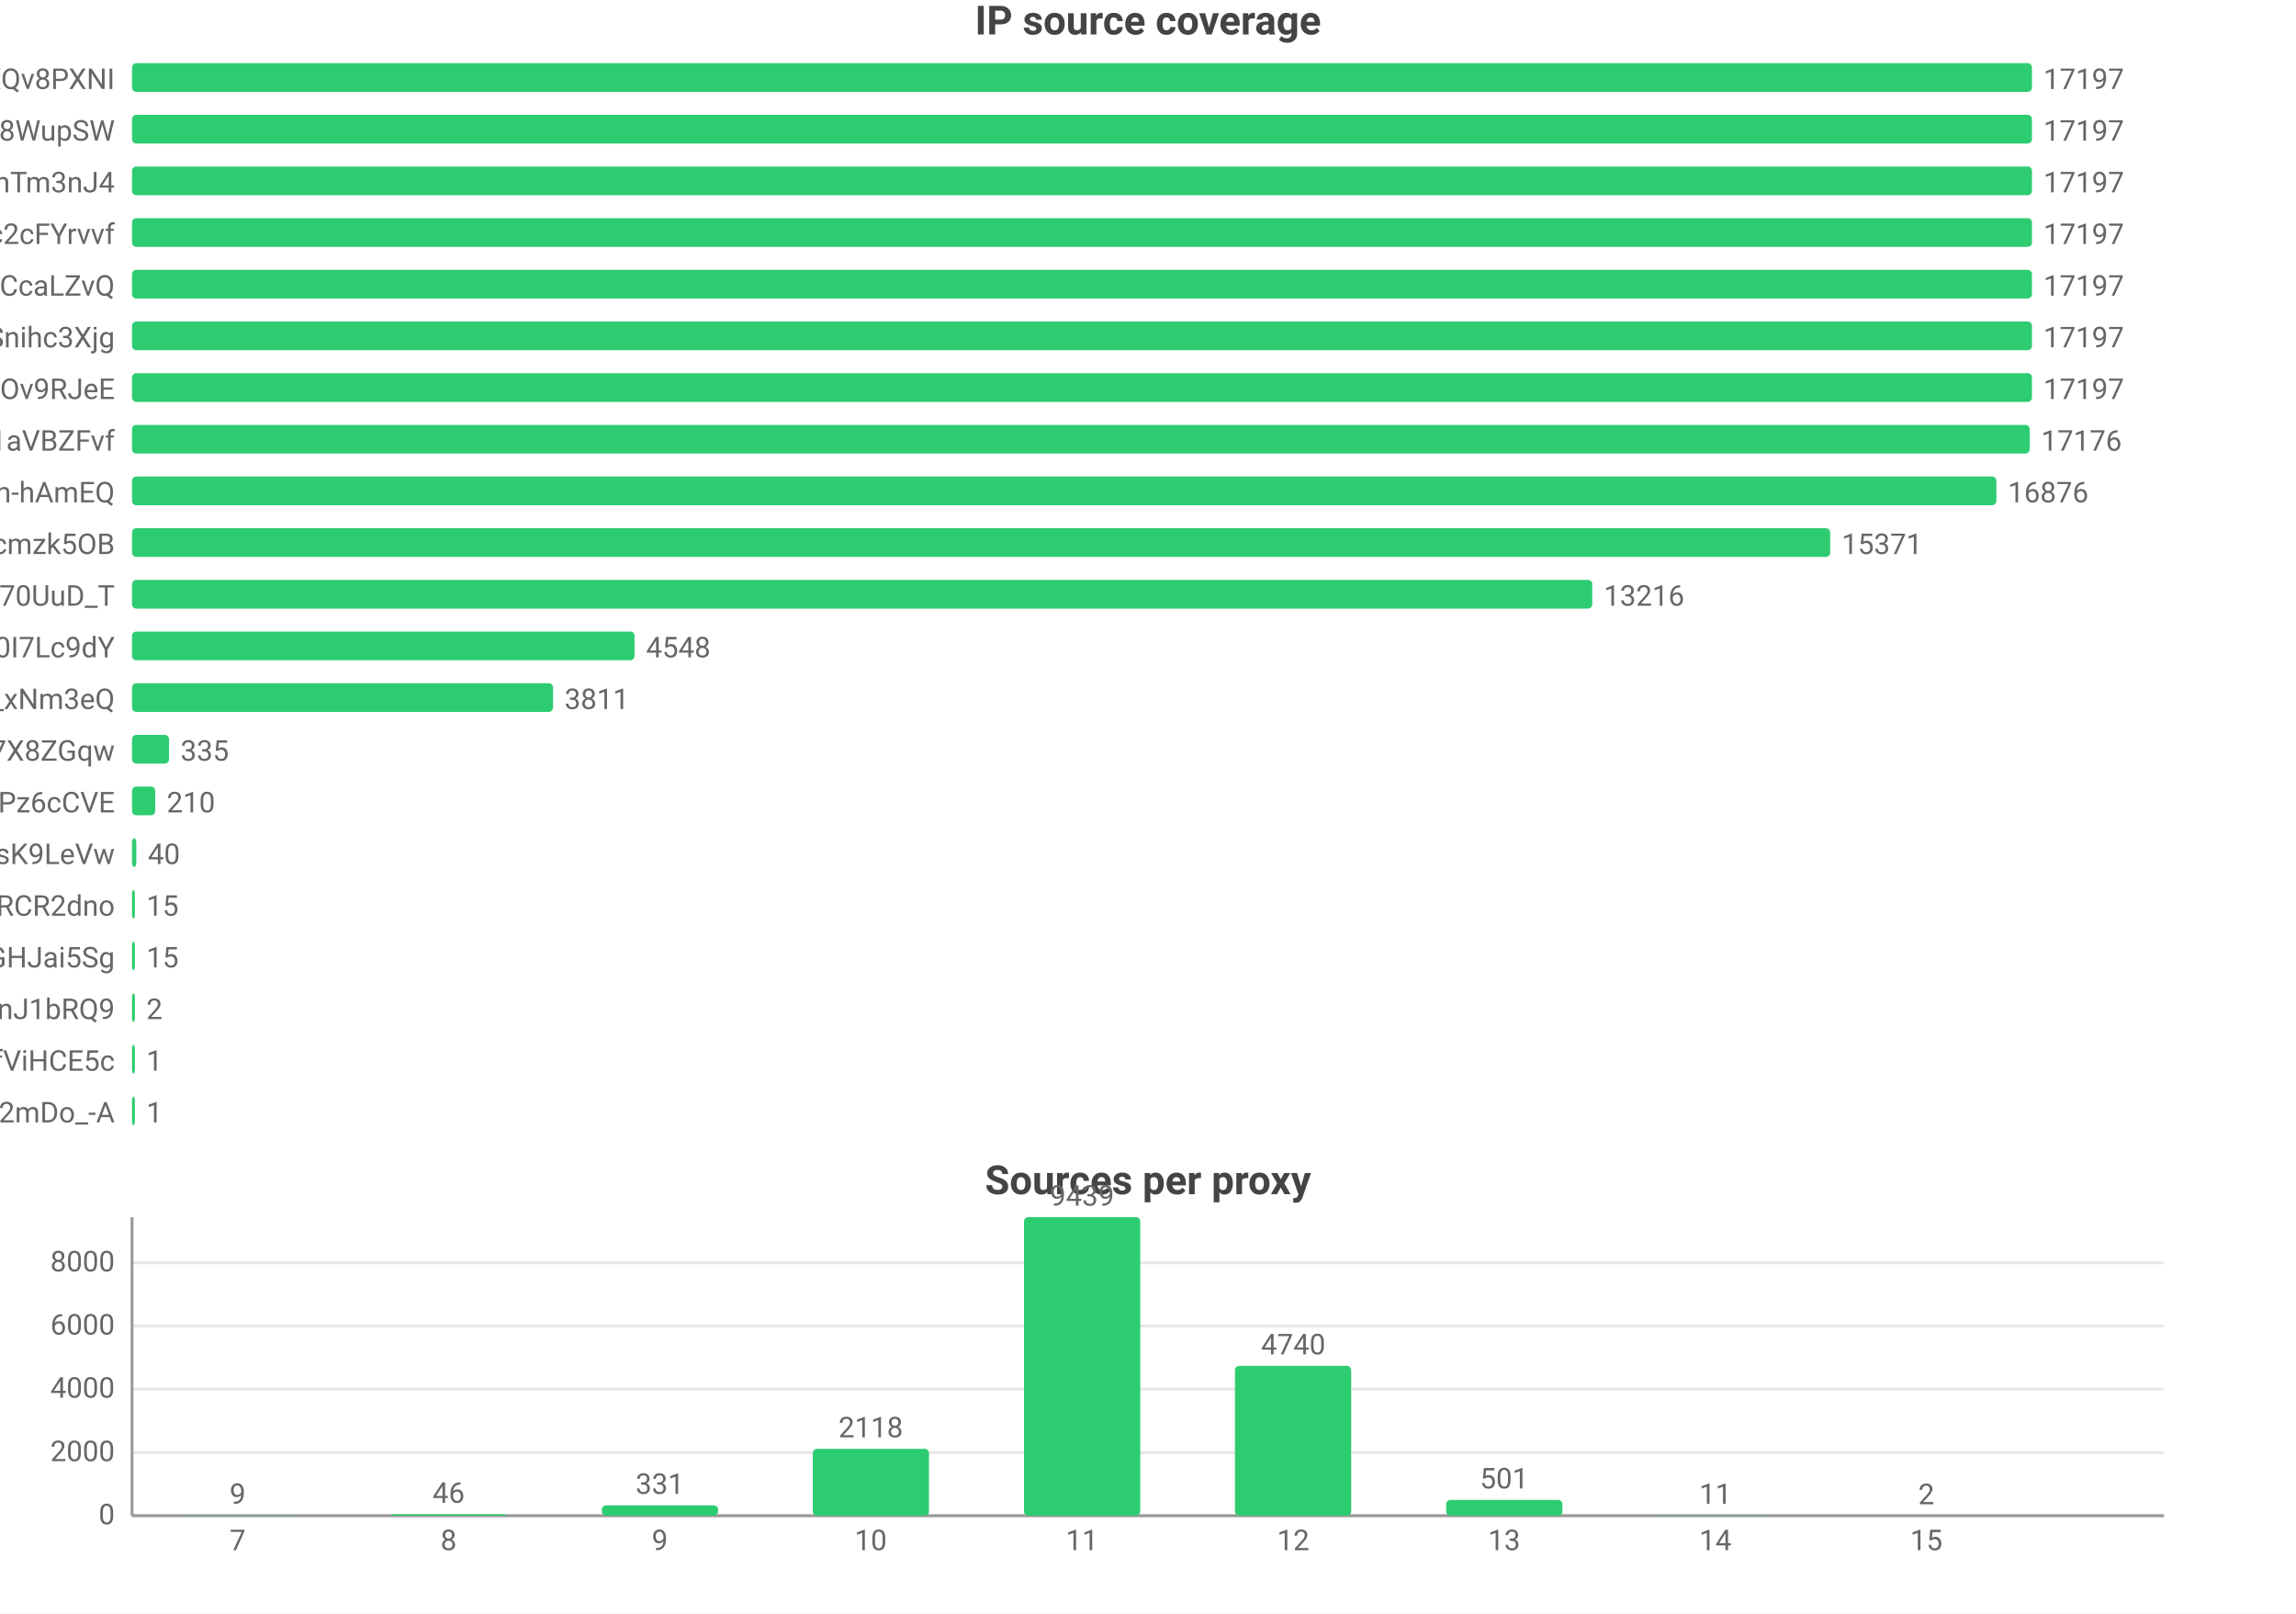
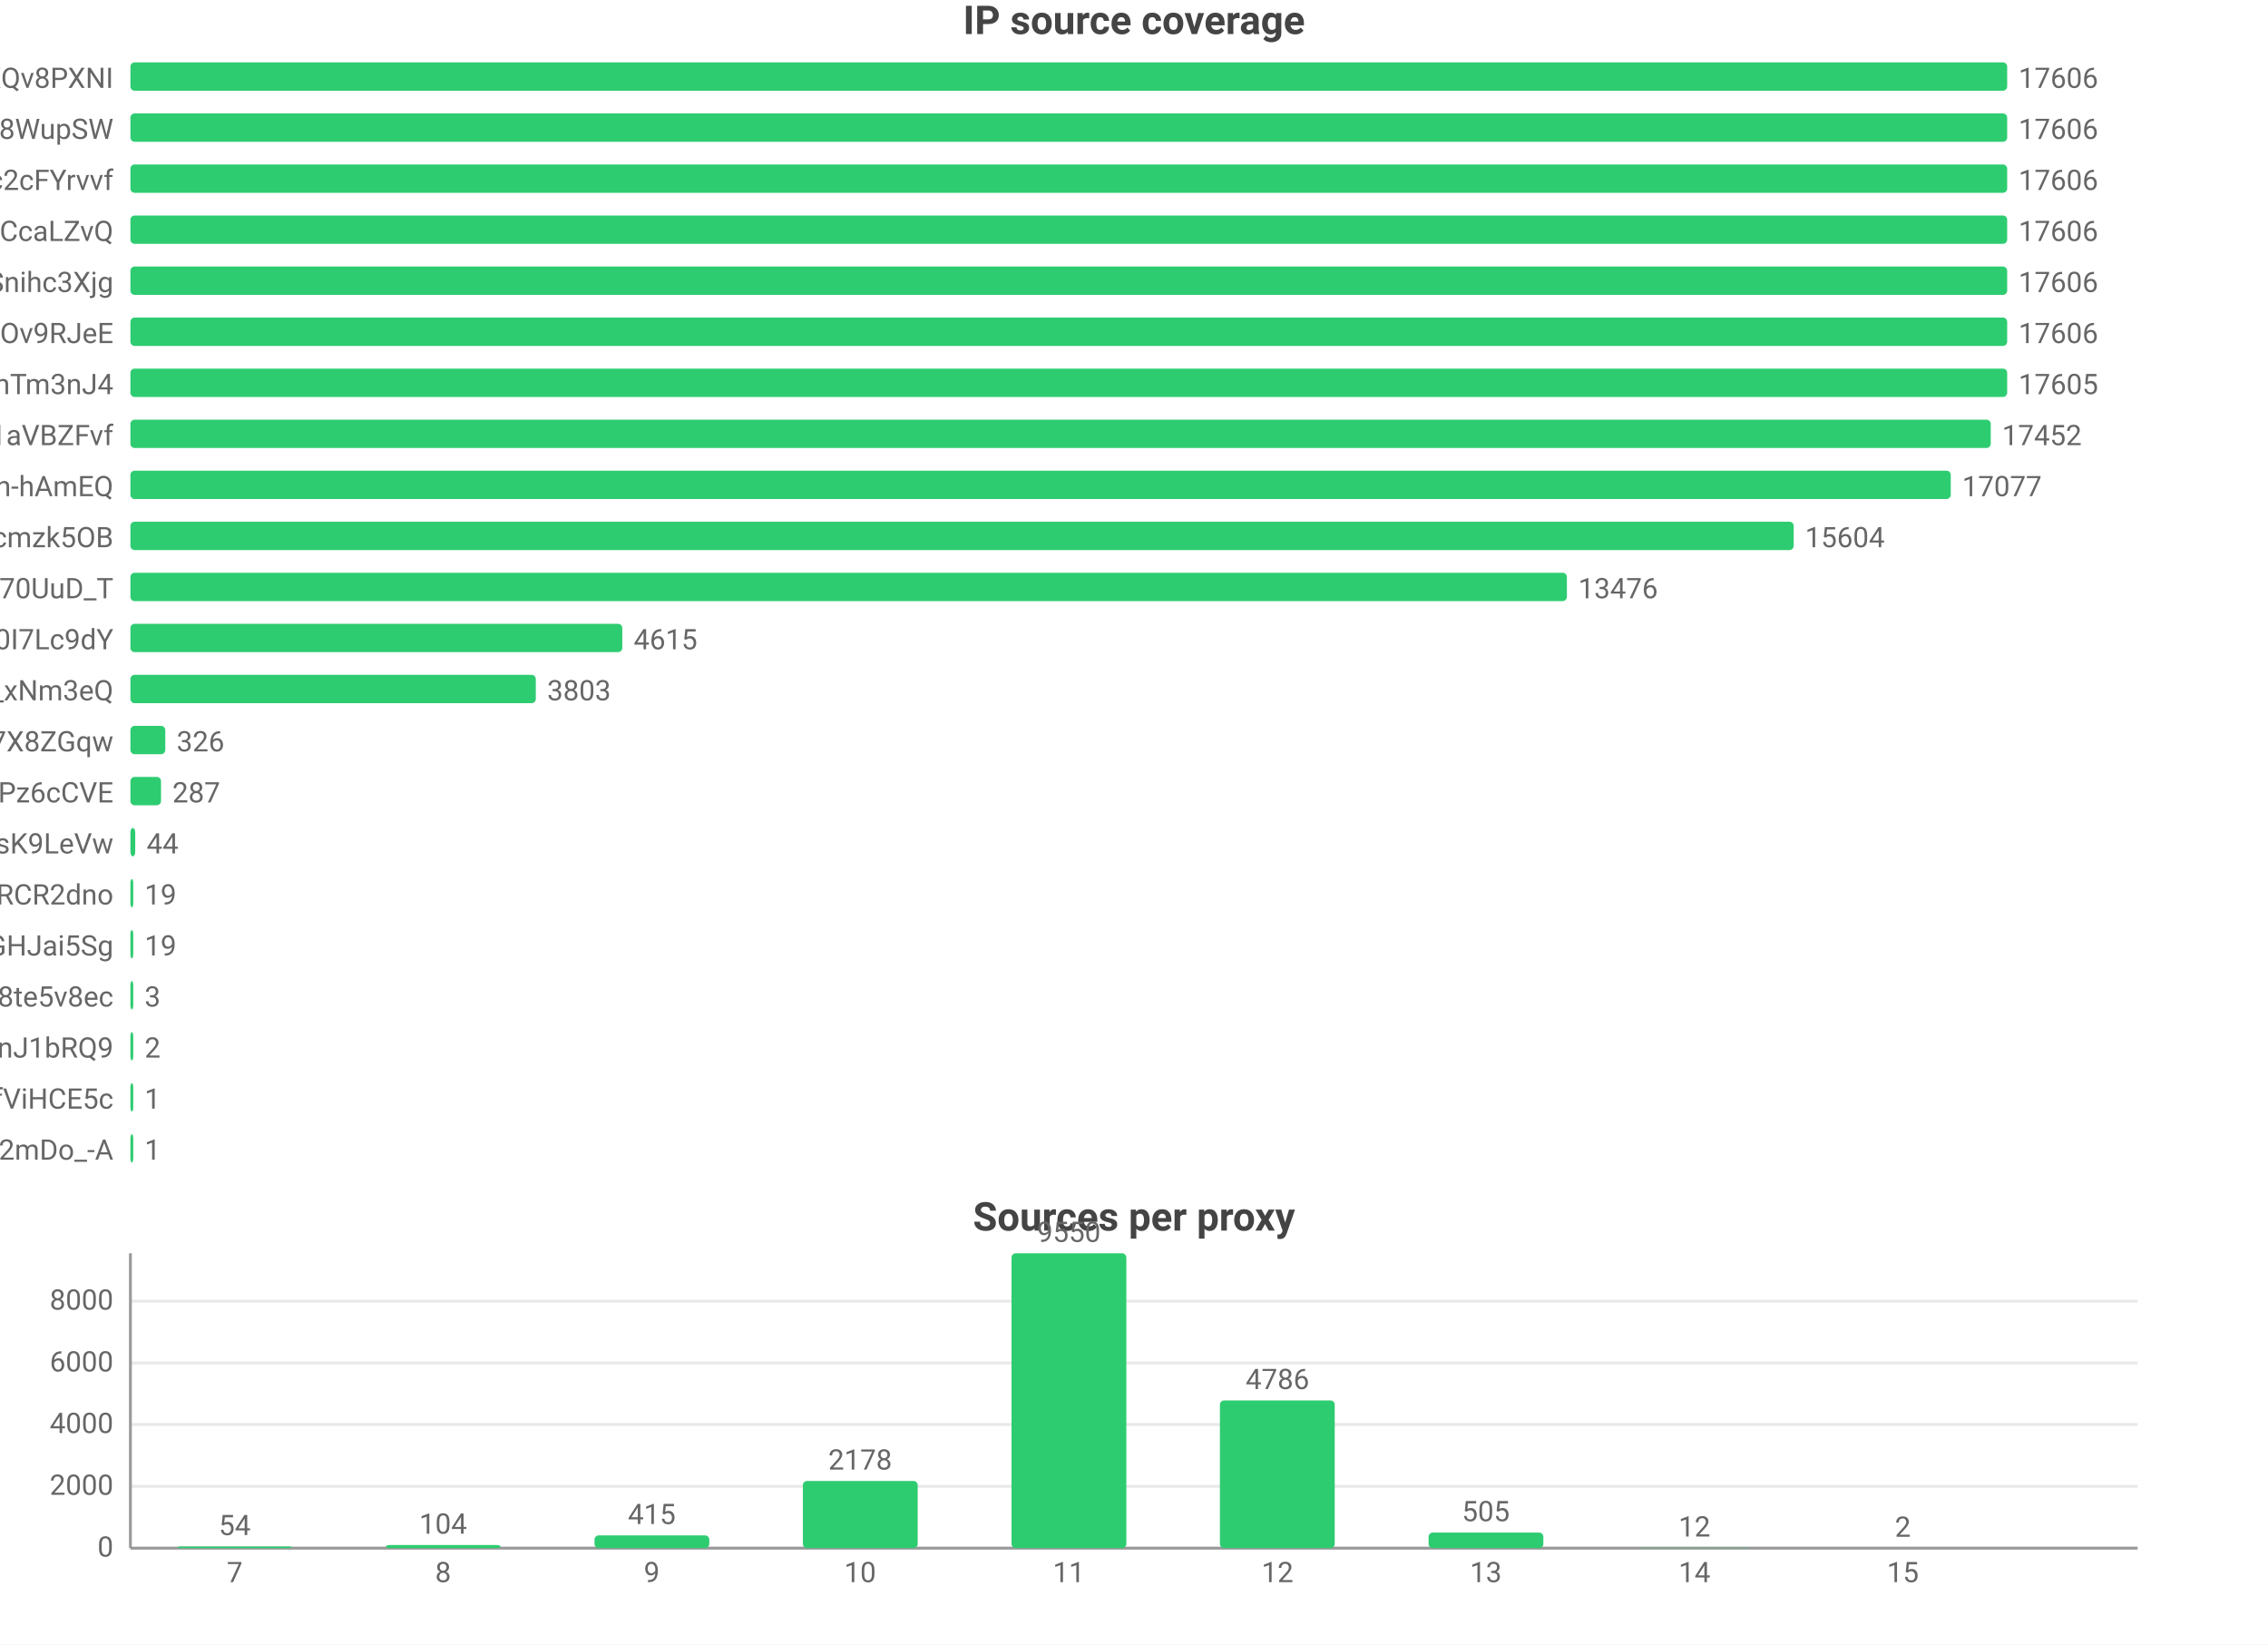
- <svg xmlns="http://www.w3.org/2000/svg" width="800" height="562" viewBox="0 0 800 562">
-   <rect width="800" height="562" fill="#ffffff" />
+ <svg xmlns="http://www.w3.org/2000/svg" width="800" height="580" viewBox="0 0 800 580">
+   <rect width="800" height="580" fill="#ffffff" />
  <style>text{font-family:system-ui,-apple-system,'Segoe UI',Roboto,'PingFang SC','Microsoft YaHei','Noto Sans CJK SC',sans-serif}.g{stroke:#e8e8e8;stroke-width:1}.a{stroke:#999;stroke-width:1}.t{font-size:10px;fill:#666}.m{font-size:10px;text-anchor:middle;fill:#666}.e{font-size:10px;text-anchor:end;fill:#666}.l{font-size:11px;fill:#333}.tt{font-size:14px;font-weight:600;text-anchor:middle;fill:#444}.em{font-size:13px;text-anchor:middle;fill:#999}</style>
  <text class="tt" x="400.0" y="12">IP source coverage</text>
  <text class="e" x="40" y="31">rsrc_YmwQdEYueobUJ7o0R-mXQv8PXNI</text>
  <rect x="46" y="22" width="662" height="10" fill="#2ecc71" rx="1.5" />
-   <text class="t" x="712" y="31">17197</text>
+   <text class="t" x="712" y="31">17606</text>
  <text class="e" x="40" y="49">rsrc_Kf72a5Rnsi5l_-kq8f8WupSW</text>
  <rect x="46" y="40" width="662" height="10" fill="#2ecc71" rx="1.5" />
-   <text class="t" x="712" y="49">17197</text>
-   <text class="e" x="40" y="67">rsrc_8J7Mvr-6DA7BBOtGFT3QhTm3nJ4</text>
+   <text class="t" x="712" y="49">17606</text>
+   <text class="e" x="40" y="67">rsrc_N0DphMQvqfO6-stc2cFYrvvf</text>
  <rect x="46" y="58" width="662" height="10" fill="#2ecc71" rx="1.5" />
-   <text class="t" x="712" y="67">17197</text>
-   <text class="e" x="40" y="85">rsrc_N0DphMQvqfO6-stc2cFYrvvf</text>
+   <text class="t" x="712" y="67">17606</text>
+   <text class="e" x="40" y="85">rsrc_y1f6AcnstjvbsPXVio2CcaLZvQ</text>
  <rect x="46" y="76" width="662" height="10" fill="#2ecc71" rx="1.5" />
-   <text class="t" x="712" y="85">17197</text>
-   <text class="e" x="40" y="103">rsrc_y1f6AcnstjvbsPXVio2CcaLZvQ</text>
+   <text class="t" x="712" y="85">17606</text>
+   <text class="e" x="40" y="103">rsrc_udXhFfUWqS8V61wbeSoAvSnihc3Xjg</text>
  <rect x="46" y="94" width="662" height="10" fill="#2ecc71" rx="1.5" />
-   <text class="t" x="712" y="103">17197</text>
-   <text class="e" x="40" y="121">rsrc_udXhFfUWqS8V61wbeSoAvSnihc3Xjg</text>
+   <text class="t" x="712" y="103">17606</text>
+   <text class="e" x="40" y="121">rsrc_phRkyFPJDKAG-t3D4gC7qC7dOv9RJeE</text>
  <rect x="46" y="112" width="662" height="10" fill="#2ecc71" rx="1.5" />
-   <text class="t" x="712" y="121">17197</text>
-   <text class="e" x="40" y="139">rsrc_phRkyFPJDKAG-t3D4gC7qC7dOv9RJeE</text>
-   <rect x="46" y="130" width="662" height="10" fill="#2ecc71" rx="1.5" />
-   <text class="t" x="712" y="139">17197</text>
+   <text class="t" x="712" y="121">17606</text>
+   <text class="e" x="40" y="139">rsrc_8J7Mvr-6DA7BBOtGFT3QhTm3nJ4</text>
+   <rect x="46" y="130" width="662.0" height="10" fill="#2ecc71" rx="1.5" />
+   <text class="t" x="712.0" y="139">17605</text>
  <text class="e" x="40" y="157">rsrc_3UBRP7wwxr0KCZcckKaO1aVBZFvf</text>
-   <rect x="46" y="148" width="661.2" height="10" fill="#2ecc71" rx="1.5" />
-   <text class="t" x="711.2" y="157">17176</text>
+   <rect x="46" y="148" width="656.2" height="10" fill="#2ecc71" rx="1.5" />
+   <text class="t" x="706.2" y="157">17452</text>
  <text class="e" x="40" y="175">rsrc_je3zDruIeQJtGRSh-hAmEQ</text>
-   <rect x="46" y="166" width="649.6" height="10" fill="#2ecc71" rx="1.5" />
-   <text class="t" x="699.6" y="175">16876</text>
+   <rect x="46" y="166" width="642.1" height="10" fill="#2ecc71" rx="1.5" />
+   <text class="t" x="692.1" y="175">17077</text>
  <text class="e" x="40" y="193">rsrc_K-0jAGBqjvCEp0Px6UbuWcmzk5OB</text>
-   <rect x="46" y="184" width="591.7" height="10" fill="#2ecc71" rx="1.5" />
-   <text class="t" x="641.7" y="193">15371</text>
+   <rect x="46" y="184" width="586.7" height="10" fill="#2ecc71" rx="1.5" />
+   <text class="t" x="636.7" y="193">15604</text>
  <text class="e" x="40" y="211">rsrc_Fe2TH426siPio70UuD_T</text>
-   <rect x="46" y="202" width="508.8" height="10" fill="#2ecc71" rx="1.5" />
-   <text class="t" x="558.8" y="211">13216</text>
+   <rect x="46" y="202" width="506.7" height="10" fill="#2ecc71" rx="1.5" />
+   <text class="t" x="556.7" y="211">13476</text>
  <text class="e" x="40" y="229">rsrc_zmdkNceYNtNIwTRnkeaDWUF0I7Lc9dY</text>
-   <rect x="46" y="220" width="175.1" height="10" fill="#2ecc71" rx="1.5" />
-   <text class="t" x="225.1" y="229">4548</text>
+   <rect x="46" y="220" width="173.5" height="10" fill="#2ecc71" rx="1.5" />
+   <text class="t" x="223.5" y="229">4615</text>
  <text class="e" x="40" y="247">rsrc_7HHr05kygIGY1_rUxDn2b0TfO3k_xNm3eQ</text>
-   <rect x="46" y="238" width="146.7" height="10" fill="#2ecc71" rx="1.5" />
-   <text class="t" x="196.7" y="247">3811</text>
+   <rect x="46" y="238" width="143.0" height="10" fill="#2ecc71" rx="1.5" />
+   <text class="t" x="193.0" y="247">3803</text>
  <text class="e" x="40" y="265">rsrc_KOcHY0zSvSXOKReI9zIAibe_1GV7X8ZGqw</text>
-   <rect x="46" y="256" width="12.9" height="10" fill="#2ecc71" rx="1.5" />
-   <text class="t" x="62.9" y="265">335</text>
+   <rect x="46" y="256" width="12.3" height="10" fill="#2ecc71" rx="1.5" />
+   <text class="t" x="62.3" y="265">326</text>
  <text class="e" x="40" y="283">rsrc_px-TVSmoFaih-Nh3Pz6cCVE</text>
-   <rect x="46" y="274" width="8.1" height="10" fill="#2ecc71" rx="1.5" />
-   <text class="t" x="58.1" y="283">210</text>
+   <rect x="46" y="274" width="10.8" height="10" fill="#2ecc71" rx="1.5" />
+   <text class="t" x="60.8" y="283">287</text>
  <text class="e" x="40" y="301">rsrc_y4RErEyr_I92cDIOQHlsK9LeVw</text>
-   <rect x="46" y="292" width="1.5" height="10" fill="#2ecc71" rx="1.5" />
-   <text class="t" x="51.5" y="301">40</text>
+   <rect x="46" y="292" width="1.7" height="10" fill="#2ecc71" rx="1.5" />
+   <text class="t" x="51.7" y="301">44</text>
  <text class="e" x="40" y="319">rsrc_-iwMUWtGMfvvmOs0VPBWChAcwcxiRCR2dno</text>
  <rect x="46" y="310" width="1" height="10" fill="#2ecc71" rx="1.5" />
-   <text class="t" x="51" y="319">15</text>
+   <text class="t" x="51" y="319">19</text>
  <text class="e" x="40" y="337">rsrc_yQvJePm0B6jHzCYC4GdGHJai5Sg</text>
  <rect x="46" y="328" width="1" height="10" fill="#2ecc71" rx="1.5" />
-   <text class="t" x="51" y="337">15</text>
-   <text class="e" x="40" y="355">rsrc_IutIxyjgURNKJ5AXGQxpTnJ1bRQ9</text>
+   <text class="t" x="51" y="337">19</text>
+   <text class="e" x="40" y="355">rsrc_htw8nZZHu0UN_vciVqNpM1nLqDu6f8j8te5v8ec</text>
  <rect x="46" y="346" width="1" height="10" fill="#2ecc71" rx="1.5" />
-   <text class="t" x="51" y="355">2</text>
-   <text class="e" x="40" y="373">rsrc_r5Qm4HD74aEPzYWaXJ5xTDmfViHCE5c</text>
+   <text class="t" x="51" y="355">3</text>
+   <text class="e" x="40" y="373">rsrc_IutIxyjgURNKJ5AXGQxpTnJ1bRQ9</text>
  <rect x="46" y="364" width="1" height="10" fill="#2ecc71" rx="1.5" />
-   <text class="t" x="51" y="373">1</text>
-   <text class="e" x="40" y="391">rsrc_YY9vmpvAdBd76NYzbVa2mDo_-A</text>
+   <text class="t" x="51" y="373">2</text>
+   <text class="e" x="40" y="391">rsrc_r5Qm4HD74aEPzYWaXJ5xTDmfViHCE5c</text>
  <rect x="46" y="382" width="1" height="10" fill="#2ecc71" rx="1.5" />
  <text class="t" x="51" y="391">1</text>
-   <text class="tt" x="400.0" y="416">Sources per proxy</text>
-   <line class="g" x1="46" y1="528" x2="754" y2="528" />
-   <text class="e" x="40" y="531">0</text>
-   <line class="g" x1="46" y1="506.0" x2="754" y2="506.0" />
-   <text class="e" x="40" y="509.0">2000</text>
-   <line class="g" x1="46" y1="483.9" x2="754" y2="483.9" />
-   <text class="e" x="40" y="486.9">4000</text>
-   <line class="g" x1="46" y1="461.9" x2="754" y2="461.9" />
-   <text class="e" x="40" y="464.9">6000</text>
-   <line class="g" x1="46" y1="439.9" x2="754" y2="439.9" />
-   <text class="e" x="40" y="442.9">8000</text>
-   <line class="a" x1="46" y1="424" x2="46" y2="528" />
-   <line class="a" x1="46" y1="528" x2="754" y2="528" />
-   <rect x="62.5" y="527.9" width="40.5" height="0.1" fill="#2ecc71" rx="1.5" />
-   <text class="m" x="82.8" y="523.9">9</text>
-   <text class="m" x="82.8" y="540">7</text>
-   <rect x="136.1" y="527.5" width="40.5" height="0.5" fill="#2ecc71" rx="1.5" />
-   <text class="m" x="156.3" y="523.5">46</text>
-   <text class="m" x="156.3" y="540">8</text>
-   <rect x="209.7" y="524.4" width="40.5" height="3.6" fill="#2ecc71" rx="1.5" />
-   <text class="m" x="229.9" y="520.4">331</text>
-   <text class="m" x="229.9" y="540">9</text>
-   <rect x="283.2" y="504.7" width="40.5" height="23.3" fill="#2ecc71" rx="1.5" />
-   <text class="m" x="303.4" y="500.7">2118</text>
-   <text class="m" x="303.4" y="540">10</text>
-   <rect x="356.8" y="424" width="40.5" height="104" fill="#2ecc71" rx="1.5" />
-   <text class="m" x="377" y="420">9439</text>
-   <text class="m" x="377" y="540">11</text>
-   <rect x="430.3" y="475.8" width="40.5" height="52.2" fill="#2ecc71" rx="1.5" />
-   <text class="m" x="450.6" y="471.8">4740</text>
-   <text class="m" x="450.6" y="540">12</text>
-   <rect x="503.9" y="522.5" width="40.5" height="5.5" fill="#2ecc71" rx="1.5" />
-   <text class="m" x="524.1" y="518.5">501</text>
-   <text class="m" x="524.1" y="540">13</text>
-   <rect x="577.4" y="527.9" width="40.5" height="0.1" fill="#2ecc71" rx="1.5" />
-   <text class="m" x="597.7" y="523.9">11</text>
-   <text class="m" x="597.7" y="540">14</text>
-   <rect x="651.0" y="528.0" width="40.5" height="0.0" fill="#2ecc71" rx="1.5" />
-   <text class="m" x="671.2" y="524.0">2</text>
-   <text class="m" x="671.2" y="540">15</text>
+   <text class="e" x="40" y="409">rsrc_YY9vmpvAdBd76NYzbVa2mDo_-A</text>
+   <rect x="46" y="400" width="1" height="10" fill="#2ecc71" rx="1.5" />
+   <text class="t" x="51" y="409">1</text>
+   <text class="tt" x="400.0" y="434">Sources per proxy</text>
+   <line class="g" x1="46" y1="546" x2="754" y2="546" />
+   <text class="e" x="40" y="549">0</text>
+   <line class="g" x1="46" y1="524.2" x2="754" y2="524.2" />
+   <text class="e" x="40" y="527.2">2000</text>
+   <line class="g" x1="46" y1="502.4" x2="754" y2="502.4" />
+   <text class="e" x="40" y="505.4">4000</text>
+   <line class="g" x1="46" y1="480.7" x2="754" y2="480.7" />
+   <text class="e" x="40" y="483.7">6000</text>
+   <line class="g" x1="46" y1="458.9" x2="754" y2="458.9" />
+   <text class="e" x="40" y="461.9">8000</text>
+   <line class="a" x1="46" y1="442" x2="46" y2="546" />
+   <line class="a" x1="46" y1="546" x2="754" y2="546" />
+   <rect x="62.5" y="545.4" width="40.5" height="0.6" fill="#2ecc71" rx="1.5" />
+   <text class="m" x="82.8" y="541.4">54</text>
+   <text class="m" x="82.8" y="558">7</text>
+   <rect x="136.1" y="544.9" width="40.5" height="1.1" fill="#2ecc71" rx="1.5" />
+   <text class="m" x="156.3" y="540.9">104</text>
+   <text class="m" x="156.3" y="558">8</text>
+   <rect x="209.7" y="541.5" width="40.5" height="4.5" fill="#2ecc71" rx="1.5" />
+   <text class="m" x="229.9" y="537.5">415</text>
+   <text class="m" x="229.9" y="558">9</text>
+   <rect x="283.2" y="522.3" width="40.5" height="23.7" fill="#2ecc71" rx="1.5" />
+   <text class="m" x="303.4" y="518.3">2178</text>
+   <text class="m" x="303.4" y="558">10</text>
+   <rect x="356.8" y="442" width="40.5" height="104" fill="#2ecc71" rx="1.5" />
+   <text class="m" x="377" y="438">9550</text>
+   <text class="m" x="377" y="558">11</text>
+   <rect x="430.3" y="493.9" width="40.5" height="52.1" fill="#2ecc71" rx="1.5" />
+   <text class="m" x="450.6" y="489.9">4786</text>
+   <text class="m" x="450.6" y="558">12</text>
+   <rect x="503.9" y="540.5" width="40.5" height="5.5" fill="#2ecc71" rx="1.5" />
+   <text class="m" x="524.1" y="536.5">505</text>
+   <text class="m" x="524.1" y="558">13</text>
+   <rect x="577.4" y="545.9" width="40.5" height="0.1" fill="#2ecc71" rx="1.5" />
+   <text class="m" x="597.7" y="541.9">12</text>
+   <text class="m" x="597.7" y="558">14</text>
+   <rect x="651.0" y="546.0" width="40.5" height="0.0" fill="#2ecc71" rx="1.5" />
+   <text class="m" x="671.2" y="542.0">2</text>
+   <text class="m" x="671.2" y="558">15</text>
</svg>
